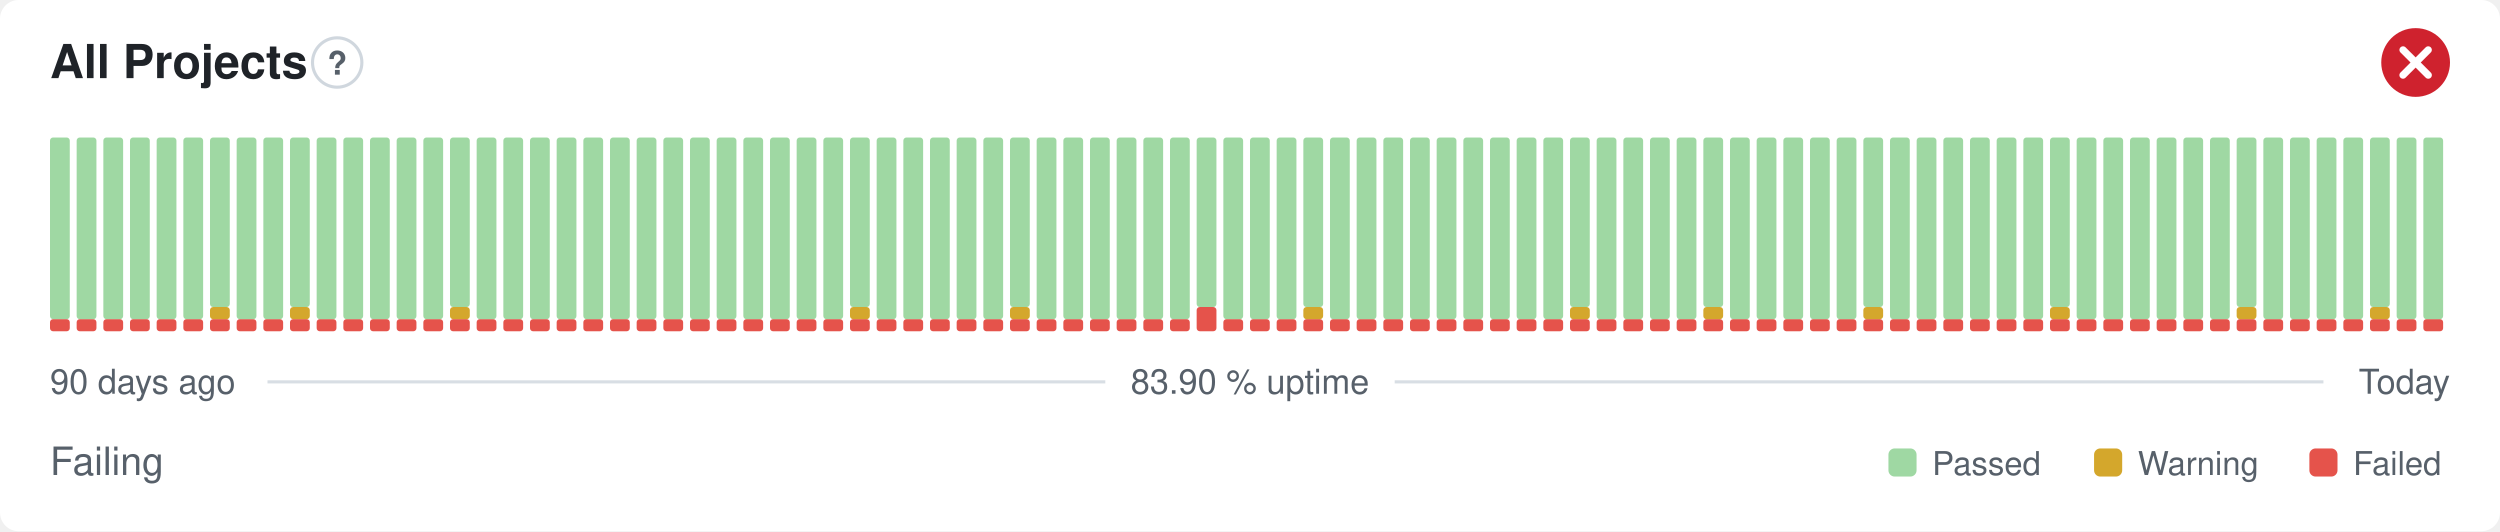
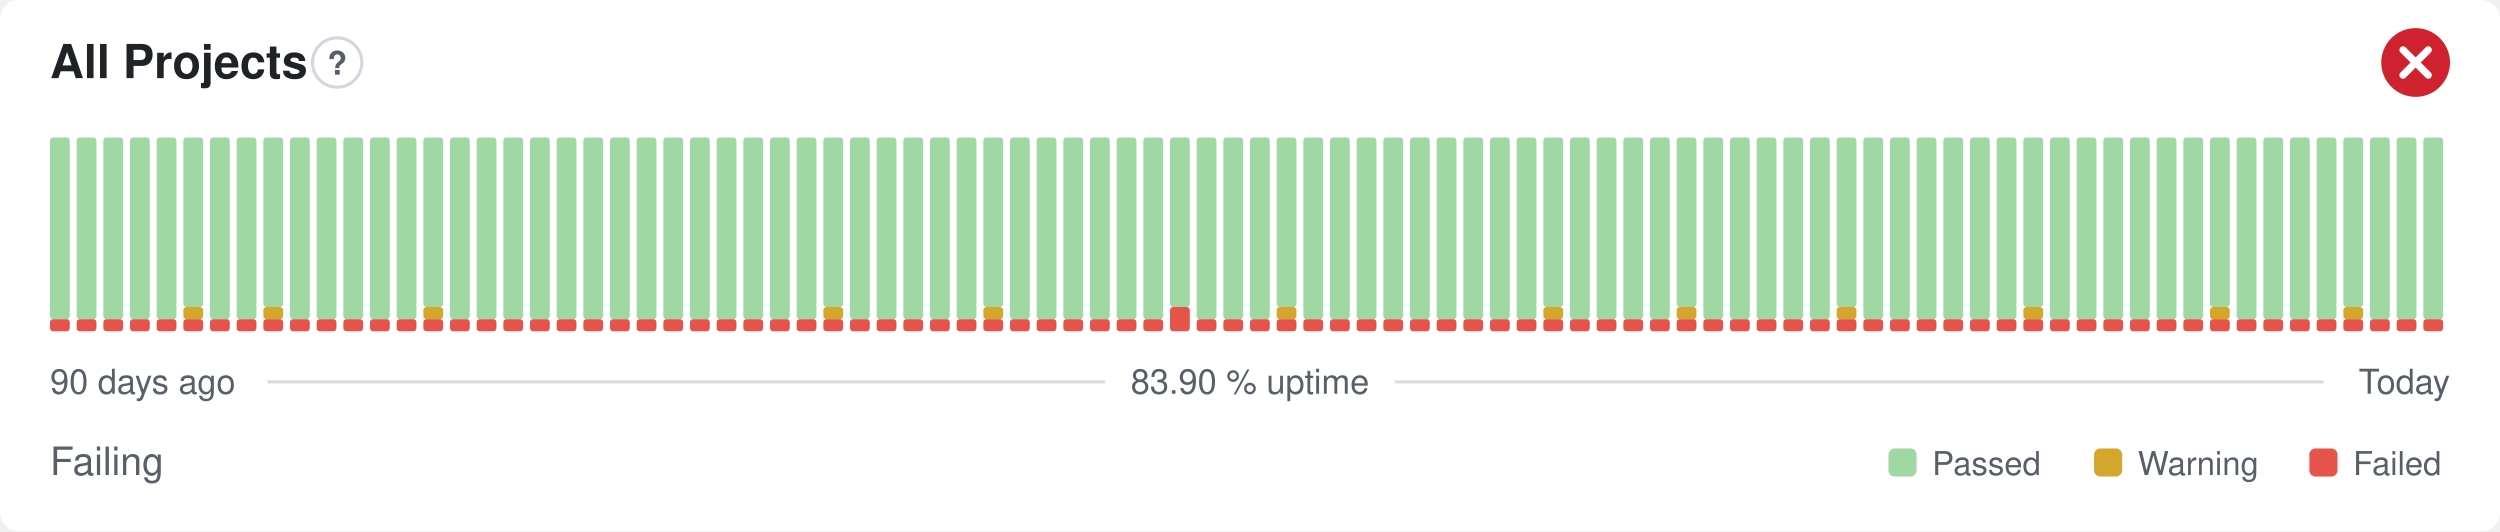
<svg xmlns="http://www.w3.org/2000/svg" width="800" height="170" viewBox="0 0 800 170" role="img" aria-label="All Projects: Failing, 83.90 % uptime over the last 90 days" font-family="-apple-system,BlinkMacSystemFont,'Segoe UI',Helvetica,Arial,sans-serif">
  <style>
    @media (prefers-color-scheme: dark) {
      .bg { fill: #0d1117 }
      .title { fill: #e6edf3 }
      .muted { fill: #8b949e }
      .hint { stroke: #30363d }
      .rule { stroke: #30363d }
      .nodata { fill: #21262d }
    }
  </style>
  <rect class="bg" width="800" height="170" rx="6" fill="#ffffff" />
  <text class="title" x="16" y="25" font-size="15" font-weight="600" fill="#1f2328">All Projects</text>
  <circle class="hint" cx="107.9" cy="20" r="7.9" fill="none" stroke="#d0d7de" stroke-width="1" />
  <text class="muted" x="107.9" y="23.9" text-anchor="middle" font-size="10.4" font-weight="700" fill="#57606a">?</text>
  <circle cx="773" cy="20" r="11" fill="#cf222e" />
  <path d="M768.97 15.97l8.07 8.07M777.03 15.97l-8.07 8.07" fill="none" stroke="#fff" stroke-width="2.31" stroke-linecap="round" stroke-linejoin="round" />
  <rect x="16.00" y="102.13" width="6.33" height="3.88" rx="1" fill="#e5534b" />
  <rect x="16.00" y="44.00" width="6.33" height="58.13" rx="1" fill="#9fd8a3" />
  <rect x="24.53" y="102.13" width="6.33" height="3.88" rx="1" fill="#e5534b" />
  <rect x="24.53" y="44.00" width="6.33" height="58.13" rx="1" fill="#9fd8a3" />
  <rect x="33.07" y="102.13" width="6.33" height="3.88" rx="1" fill="#e5534b" />
  <rect x="33.07" y="44.00" width="6.33" height="58.13" rx="1" fill="#9fd8a3" />
  <rect x="41.60" y="102.13" width="6.33" height="3.88" rx="1" fill="#e5534b" />
  <rect x="41.60" y="44.00" width="6.33" height="58.13" rx="1" fill="#9fd8a3" />
  <rect x="50.13" y="102.13" width="6.33" height="3.88" rx="1" fill="#e5534b" />
  <rect x="50.13" y="44.00" width="6.33" height="58.13" rx="1" fill="#9fd8a3" />
  <rect x="58.67" y="102.13" width="6.33" height="3.88" rx="1" fill="#e5534b" />
-   <rect x="58.67" y="44.00" width="6.33" height="58.13" rx="1" fill="#9fd8a3" />
+   <rect x="58.67" y="98.25" width="6.33" height="3.88" rx="1" fill="#d4a72c" />
+   <rect x="58.67" y="44.00" width="6.33" height="54.25" rx="1" fill="#9fd8a3" />
  <rect x="67.20" y="102.13" width="6.33" height="3.88" rx="1" fill="#e5534b" />
-   <rect x="67.20" y="98.25" width="6.33" height="3.88" rx="1" fill="#d4a72c" />
-   <rect x="67.20" y="44.00" width="6.33" height="54.25" rx="1" fill="#9fd8a3" />
+   <rect x="67.20" y="44.00" width="6.33" height="58.13" rx="1" fill="#9fd8a3" />
  <rect x="75.73" y="102.13" width="6.33" height="3.88" rx="1" fill="#e5534b" />
  <rect x="75.73" y="44.00" width="6.33" height="58.13" rx="1" fill="#9fd8a3" />
  <rect x="84.27" y="102.13" width="6.33" height="3.88" rx="1" fill="#e5534b" />
-   <rect x="84.27" y="44.00" width="6.33" height="58.13" rx="1" fill="#9fd8a3" />
+   <rect x="84.27" y="98.25" width="6.33" height="3.88" rx="1" fill="#d4a72c" />
+   <rect x="84.27" y="44.00" width="6.33" height="54.25" rx="1" fill="#9fd8a3" />
  <rect x="92.80" y="102.13" width="6.33" height="3.88" rx="1" fill="#e5534b" />
-   <rect x="92.80" y="98.25" width="6.33" height="3.88" rx="1" fill="#d4a72c" />
-   <rect x="92.80" y="44.00" width="6.33" height="54.25" rx="1" fill="#9fd8a3" />
+   <rect x="92.80" y="44.00" width="6.33" height="58.13" rx="1" fill="#9fd8a3" />
  <rect x="101.33" y="102.13" width="6.33" height="3.88" rx="1" fill="#e5534b" />
  <rect x="101.33" y="44.00" width="6.33" height="58.13" rx="1" fill="#9fd8a3" />
  <rect x="109.87" y="102.13" width="6.33" height="3.88" rx="1" fill="#e5534b" />
  <rect x="109.87" y="44.00" width="6.33" height="58.13" rx="1" fill="#9fd8a3" />
  <rect x="118.40" y="102.13" width="6.33" height="3.88" rx="1" fill="#e5534b" />
  <rect x="118.40" y="44.00" width="6.33" height="58.13" rx="1" fill="#9fd8a3" />
  <rect x="126.93" y="102.13" width="6.33" height="3.88" rx="1" fill="#e5534b" />
  <rect x="126.93" y="44.00" width="6.33" height="58.13" rx="1" fill="#9fd8a3" />
  <rect x="135.47" y="102.13" width="6.33" height="3.88" rx="1" fill="#e5534b" />
-   <rect x="135.47" y="44.00" width="6.33" height="58.13" rx="1" fill="#9fd8a3" />
+   <rect x="135.47" y="98.25" width="6.33" height="3.88" rx="1" fill="#d4a72c" />
+   <rect x="135.47" y="44.00" width="6.33" height="54.25" rx="1" fill="#9fd8a3" />
  <rect x="144.00" y="102.13" width="6.33" height="3.88" rx="1" fill="#e5534b" />
-   <rect x="144.00" y="98.25" width="6.33" height="3.88" rx="1" fill="#d4a72c" />
-   <rect x="144.00" y="44.00" width="6.33" height="54.25" rx="1" fill="#9fd8a3" />
+   <rect x="144.00" y="44.00" width="6.33" height="58.13" rx="1" fill="#9fd8a3" />
  <rect x="152.53" y="102.13" width="6.33" height="3.88" rx="1" fill="#e5534b" />
  <rect x="152.53" y="44.00" width="6.33" height="58.13" rx="1" fill="#9fd8a3" />
  <rect x="161.07" y="102.13" width="6.33" height="3.88" rx="1" fill="#e5534b" />
  <rect x="161.07" y="44.00" width="6.33" height="58.13" rx="1" fill="#9fd8a3" />
  <rect x="169.60" y="102.13" width="6.33" height="3.88" rx="1" fill="#e5534b" />
  <rect x="169.60" y="44.00" width="6.33" height="58.13" rx="1" fill="#9fd8a3" />
  <rect x="178.13" y="102.13" width="6.33" height="3.88" rx="1" fill="#e5534b" />
  <rect x="178.13" y="44.00" width="6.33" height="58.13" rx="1" fill="#9fd8a3" />
  <rect x="186.67" y="102.13" width="6.33" height="3.88" rx="1" fill="#e5534b" />
  <rect x="186.67" y="44.00" width="6.33" height="58.13" rx="1" fill="#9fd8a3" />
  <rect x="195.20" y="102.13" width="6.33" height="3.88" rx="1" fill="#e5534b" />
  <rect x="195.20" y="44.00" width="6.33" height="58.13" rx="1" fill="#9fd8a3" />
  <rect x="203.73" y="102.13" width="6.33" height="3.88" rx="1" fill="#e5534b" />
  <rect x="203.73" y="44.00" width="6.33" height="58.13" rx="1" fill="#9fd8a3" />
  <rect x="212.27" y="102.13" width="6.33" height="3.88" rx="1" fill="#e5534b" />
  <rect x="212.27" y="44.00" width="6.33" height="58.13" rx="1" fill="#9fd8a3" />
  <rect x="220.80" y="102.13" width="6.33" height="3.88" rx="1" fill="#e5534b" />
  <rect x="220.80" y="44.00" width="6.33" height="58.13" rx="1" fill="#9fd8a3" />
  <rect x="229.33" y="102.13" width="6.33" height="3.88" rx="1" fill="#e5534b" />
  <rect x="229.33" y="44.00" width="6.33" height="58.13" rx="1" fill="#9fd8a3" />
  <rect x="237.87" y="102.13" width="6.33" height="3.88" rx="1" fill="#e5534b" />
  <rect x="237.87" y="44.00" width="6.33" height="58.13" rx="1" fill="#9fd8a3" />
  <rect x="246.40" y="102.13" width="6.33" height="3.88" rx="1" fill="#e5534b" />
  <rect x="246.40" y="44.00" width="6.33" height="58.13" rx="1" fill="#9fd8a3" />
  <rect x="254.93" y="102.13" width="6.33" height="3.88" rx="1" fill="#e5534b" />
  <rect x="254.93" y="44.00" width="6.33" height="58.13" rx="1" fill="#9fd8a3" />
  <rect x="263.47" y="102.13" width="6.33" height="3.88" rx="1" fill="#e5534b" />
-   <rect x="263.47" y="44.00" width="6.33" height="58.13" rx="1" fill="#9fd8a3" />
+   <rect x="263.47" y="98.25" width="6.33" height="3.88" rx="1" fill="#d4a72c" />
+   <rect x="263.47" y="44.00" width="6.33" height="54.25" rx="1" fill="#9fd8a3" />
  <rect x="272.00" y="102.13" width="6.33" height="3.88" rx="1" fill="#e5534b" />
-   <rect x="272.00" y="98.25" width="6.33" height="3.88" rx="1" fill="#d4a72c" />
-   <rect x="272.00" y="44.00" width="6.33" height="54.25" rx="1" fill="#9fd8a3" />
+   <rect x="272.00" y="44.00" width="6.33" height="58.13" rx="1" fill="#9fd8a3" />
  <rect x="280.53" y="102.13" width="6.33" height="3.88" rx="1" fill="#e5534b" />
  <rect x="280.53" y="44.00" width="6.33" height="58.13" rx="1" fill="#9fd8a3" />
  <rect x="289.07" y="102.13" width="6.33" height="3.88" rx="1" fill="#e5534b" />
  <rect x="289.07" y="44.00" width="6.33" height="58.13" rx="1" fill="#9fd8a3" />
  <rect x="297.60" y="102.13" width="6.33" height="3.88" rx="1" fill="#e5534b" />
  <rect x="297.60" y="44.00" width="6.33" height="58.13" rx="1" fill="#9fd8a3" />
  <rect x="306.13" y="102.13" width="6.33" height="3.88" rx="1" fill="#e5534b" />
  <rect x="306.13" y="44.00" width="6.33" height="58.13" rx="1" fill="#9fd8a3" />
  <rect x="314.67" y="102.13" width="6.33" height="3.88" rx="1" fill="#e5534b" />
-   <rect x="314.67" y="44.00" width="6.33" height="58.13" rx="1" fill="#9fd8a3" />
+   <rect x="314.67" y="98.25" width="6.33" height="3.88" rx="1" fill="#d4a72c" />
+   <rect x="314.67" y="44.00" width="6.33" height="54.25" rx="1" fill="#9fd8a3" />
  <rect x="323.20" y="102.13" width="6.33" height="3.88" rx="1" fill="#e5534b" />
-   <rect x="323.20" y="98.25" width="6.33" height="3.88" rx="1" fill="#d4a72c" />
-   <rect x="323.20" y="44.00" width="6.33" height="54.25" rx="1" fill="#9fd8a3" />
+   <rect x="323.20" y="44.00" width="6.33" height="58.13" rx="1" fill="#9fd8a3" />
  <rect x="331.73" y="102.13" width="6.33" height="3.88" rx="1" fill="#e5534b" />
  <rect x="331.73" y="44.00" width="6.33" height="58.13" rx="1" fill="#9fd8a3" />
  <rect x="340.27" y="102.13" width="6.33" height="3.88" rx="1" fill="#e5534b" />
  <rect x="340.27" y="44.00" width="6.33" height="58.13" rx="1" fill="#9fd8a3" />
  <rect x="348.80" y="102.13" width="6.33" height="3.88" rx="1" fill="#e5534b" />
  <rect x="348.80" y="44.00" width="6.33" height="58.13" rx="1" fill="#9fd8a3" />
  <rect x="357.33" y="102.13" width="6.33" height="3.88" rx="1" fill="#e5534b" />
  <rect x="357.33" y="44.00" width="6.33" height="58.13" rx="1" fill="#9fd8a3" />
  <rect x="365.87" y="102.13" width="6.33" height="3.88" rx="1" fill="#e5534b" />
  <rect x="365.87" y="44.00" width="6.33" height="58.13" rx="1" fill="#9fd8a3" />
-   <rect x="374.40" y="102.13" width="6.33" height="3.88" rx="1" fill="#e5534b" />
-   <rect x="374.40" y="44.00" width="6.33" height="58.13" rx="1" fill="#9fd8a3" />
-   <rect x="382.93" y="98.25" width="6.33" height="7.75" rx="1" fill="#e5534b" />
-   <rect x="382.93" y="44.00" width="6.33" height="54.25" rx="1" fill="#9fd8a3" />
+   <rect x="374.40" y="98.25" width="6.33" height="7.75" rx="1" fill="#e5534b" />
+   <rect x="374.40" y="44.00" width="6.33" height="54.25" rx="1" fill="#9fd8a3" />
+   <rect x="382.93" y="102.13" width="6.33" height="3.88" rx="1" fill="#e5534b" />
+   <rect x="382.93" y="44.00" width="6.33" height="58.13" rx="1" fill="#9fd8a3" />
  <rect x="391.47" y="102.13" width="6.33" height="3.88" rx="1" fill="#e5534b" />
  <rect x="391.47" y="44.00" width="6.33" height="58.13" rx="1" fill="#9fd8a3" />
  <rect x="400.00" y="102.13" width="6.33" height="3.88" rx="1" fill="#e5534b" />
  <rect x="400.00" y="44.00" width="6.33" height="58.13" rx="1" fill="#9fd8a3" />
  <rect x="408.53" y="102.13" width="6.33" height="3.88" rx="1" fill="#e5534b" />
-   <rect x="408.53" y="44.00" width="6.33" height="58.13" rx="1" fill="#9fd8a3" />
+   <rect x="408.53" y="98.25" width="6.33" height="3.88" rx="1" fill="#d4a72c" />
+   <rect x="408.53" y="44.00" width="6.33" height="54.25" rx="1" fill="#9fd8a3" />
  <rect x="417.07" y="102.13" width="6.33" height="3.88" rx="1" fill="#e5534b" />
-   <rect x="417.07" y="98.25" width="6.33" height="3.88" rx="1" fill="#d4a72c" />
-   <rect x="417.07" y="44.00" width="6.33" height="54.25" rx="1" fill="#9fd8a3" />
+   <rect x="417.07" y="44.00" width="6.33" height="58.13" rx="1" fill="#9fd8a3" />
  <rect x="425.60" y="102.13" width="6.33" height="3.88" rx="1" fill="#e5534b" />
  <rect x="425.60" y="44.00" width="6.33" height="58.13" rx="1" fill="#9fd8a3" />
  <rect x="434.13" y="102.13" width="6.33" height="3.88" rx="1" fill="#e5534b" />
  <rect x="434.13" y="44.00" width="6.33" height="58.13" rx="1" fill="#9fd8a3" />
  <rect x="442.67" y="102.13" width="6.33" height="3.88" rx="1" fill="#e5534b" />
  <rect x="442.67" y="44.00" width="6.33" height="58.13" rx="1" fill="#9fd8a3" />
  <rect x="451.20" y="102.13" width="6.33" height="3.88" rx="1" fill="#e5534b" />
  <rect x="451.20" y="44.00" width="6.33" height="58.13" rx="1" fill="#9fd8a3" />
  <rect x="459.73" y="102.13" width="6.33" height="3.88" rx="1" fill="#e5534b" />
  <rect x="459.73" y="44.00" width="6.33" height="58.13" rx="1" fill="#9fd8a3" />
  <rect x="468.27" y="102.13" width="6.33" height="3.88" rx="1" fill="#e5534b" />
  <rect x="468.27" y="44.00" width="6.33" height="58.13" rx="1" fill="#9fd8a3" />
  <rect x="476.80" y="102.13" width="6.33" height="3.88" rx="1" fill="#e5534b" />
  <rect x="476.80" y="44.00" width="6.33" height="58.13" rx="1" fill="#9fd8a3" />
  <rect x="485.33" y="102.13" width="6.33" height="3.88" rx="1" fill="#e5534b" />
  <rect x="485.33" y="44.00" width="6.33" height="58.13" rx="1" fill="#9fd8a3" />
  <rect x="493.87" y="102.13" width="6.33" height="3.88" rx="1" fill="#e5534b" />
-   <rect x="493.87" y="44.00" width="6.33" height="58.13" rx="1" fill="#9fd8a3" />
+   <rect x="493.87" y="98.25" width="6.33" height="3.88" rx="1" fill="#d4a72c" />
+   <rect x="493.87" y="44.00" width="6.33" height="54.25" rx="1" fill="#9fd8a3" />
  <rect x="502.40" y="102.13" width="6.33" height="3.88" rx="1" fill="#e5534b" />
-   <rect x="502.40" y="98.25" width="6.33" height="3.88" rx="1" fill="#d4a72c" />
-   <rect x="502.40" y="44.00" width="6.33" height="54.25" rx="1" fill="#9fd8a3" />
+   <rect x="502.40" y="44.00" width="6.33" height="58.13" rx="1" fill="#9fd8a3" />
  <rect x="510.93" y="102.13" width="6.33" height="3.88" rx="1" fill="#e5534b" />
  <rect x="510.93" y="44.00" width="6.33" height="58.13" rx="1" fill="#9fd8a3" />
  <rect x="519.47" y="102.13" width="6.33" height="3.88" rx="1" fill="#e5534b" />
  <rect x="519.47" y="44.00" width="6.33" height="58.13" rx="1" fill="#9fd8a3" />
  <rect x="528.00" y="102.13" width="6.33" height="3.88" rx="1" fill="#e5534b" />
  <rect x="528.00" y="44.00" width="6.33" height="58.13" rx="1" fill="#9fd8a3" />
  <rect x="536.53" y="102.13" width="6.33" height="3.88" rx="1" fill="#e5534b" />
-   <rect x="536.53" y="44.00" width="6.33" height="58.13" rx="1" fill="#9fd8a3" />
+   <rect x="536.53" y="98.25" width="6.33" height="3.88" rx="1" fill="#d4a72c" />
+   <rect x="536.53" y="44.00" width="6.33" height="54.25" rx="1" fill="#9fd8a3" />
  <rect x="545.07" y="102.13" width="6.33" height="3.88" rx="1" fill="#e5534b" />
-   <rect x="545.07" y="98.25" width="6.33" height="3.88" rx="1" fill="#d4a72c" />
-   <rect x="545.07" y="44.00" width="6.33" height="54.25" rx="1" fill="#9fd8a3" />
+   <rect x="545.07" y="44.00" width="6.33" height="58.13" rx="1" fill="#9fd8a3" />
  <rect x="553.60" y="102.13" width="6.33" height="3.88" rx="1" fill="#e5534b" />
  <rect x="553.60" y="44.00" width="6.33" height="58.13" rx="1" fill="#9fd8a3" />
  <rect x="562.13" y="102.13" width="6.33" height="3.88" rx="1" fill="#e5534b" />
  <rect x="562.13" y="44.00" width="6.33" height="58.13" rx="1" fill="#9fd8a3" />
  <rect x="570.67" y="102.13" width="6.33" height="3.88" rx="1" fill="#e5534b" />
  <rect x="570.67" y="44.00" width="6.33" height="58.13" rx="1" fill="#9fd8a3" />
  <rect x="579.20" y="102.13" width="6.33" height="3.88" rx="1" fill="#e5534b" />
  <rect x="579.20" y="44.00" width="6.33" height="58.13" rx="1" fill="#9fd8a3" />
  <rect x="587.73" y="102.13" width="6.33" height="3.88" rx="1" fill="#e5534b" />
-   <rect x="587.73" y="44.00" width="6.33" height="58.13" rx="1" fill="#9fd8a3" />
+   <rect x="587.73" y="98.25" width="6.33" height="3.88" rx="1" fill="#d4a72c" />
+   <rect x="587.73" y="44.00" width="6.33" height="54.25" rx="1" fill="#9fd8a3" />
  <rect x="596.27" y="102.13" width="6.33" height="3.88" rx="1" fill="#e5534b" />
-   <rect x="596.27" y="98.25" width="6.33" height="3.88" rx="1" fill="#d4a72c" />
-   <rect x="596.27" y="44.00" width="6.33" height="54.25" rx="1" fill="#9fd8a3" />
+   <rect x="596.27" y="44.00" width="6.33" height="58.13" rx="1" fill="#9fd8a3" />
  <rect x="604.80" y="102.13" width="6.33" height="3.88" rx="1" fill="#e5534b" />
  <rect x="604.80" y="44.00" width="6.33" height="58.13" rx="1" fill="#9fd8a3" />
  <rect x="613.33" y="102.13" width="6.33" height="3.88" rx="1" fill="#e5534b" />
  <rect x="613.33" y="44.00" width="6.33" height="58.13" rx="1" fill="#9fd8a3" />
  <rect x="621.87" y="102.13" width="6.33" height="3.88" rx="1" fill="#e5534b" />
  <rect x="621.87" y="44.00" width="6.33" height="58.13" rx="1" fill="#9fd8a3" />
  <rect x="630.40" y="102.13" width="6.33" height="3.88" rx="1" fill="#e5534b" />
  <rect x="630.40" y="44.00" width="6.33" height="58.13" rx="1" fill="#9fd8a3" />
  <rect x="638.93" y="102.13" width="6.33" height="3.88" rx="1" fill="#e5534b" />
  <rect x="638.93" y="44.00" width="6.33" height="58.13" rx="1" fill="#9fd8a3" />
  <rect x="647.47" y="102.13" width="6.33" height="3.88" rx="1" fill="#e5534b" />
-   <rect x="647.47" y="44.00" width="6.33" height="58.13" rx="1" fill="#9fd8a3" />
+   <rect x="647.47" y="98.25" width="6.33" height="3.88" rx="1" fill="#d4a72c" />
+   <rect x="647.47" y="44.00" width="6.33" height="54.25" rx="1" fill="#9fd8a3" />
  <rect x="656.00" y="102.13" width="6.33" height="3.88" rx="1" fill="#e5534b" />
-   <rect x="656.00" y="98.25" width="6.33" height="3.88" rx="1" fill="#d4a72c" />
-   <rect x="656.00" y="44.00" width="6.33" height="54.25" rx="1" fill="#9fd8a3" />
+   <rect x="656.00" y="44.00" width="6.33" height="58.13" rx="1" fill="#9fd8a3" />
  <rect x="664.53" y="102.13" width="6.33" height="3.88" rx="1" fill="#e5534b" />
  <rect x="664.53" y="44.00" width="6.33" height="58.13" rx="1" fill="#9fd8a3" />
  <rect x="673.07" y="102.13" width="6.33" height="3.88" rx="1" fill="#e5534b" />
  <rect x="673.07" y="44.00" width="6.33" height="58.13" rx="1" fill="#9fd8a3" />
  <rect x="681.60" y="102.13" width="6.33" height="3.88" rx="1" fill="#e5534b" />
  <rect x="681.60" y="44.00" width="6.33" height="58.13" rx="1" fill="#9fd8a3" />
  <rect x="690.13" y="102.13" width="6.33" height="3.88" rx="1" fill="#e5534b" />
  <rect x="690.13" y="44.00" width="6.33" height="58.13" rx="1" fill="#9fd8a3" />
  <rect x="698.67" y="102.13" width="6.33" height="3.88" rx="1" fill="#e5534b" />
  <rect x="698.67" y="44.00" width="6.33" height="58.13" rx="1" fill="#9fd8a3" />
  <rect x="707.20" y="102.13" width="6.33" height="3.88" rx="1" fill="#e5534b" />
-   <rect x="707.20" y="44.00" width="6.33" height="58.13" rx="1" fill="#9fd8a3" />
+   <rect x="707.20" y="98.25" width="6.33" height="3.88" rx="1" fill="#d4a72c" />
+   <rect x="707.20" y="44.00" width="6.33" height="54.25" rx="1" fill="#9fd8a3" />
  <rect x="715.73" y="102.13" width="6.33" height="3.88" rx="1" fill="#e5534b" />
-   <rect x="715.73" y="98.25" width="6.33" height="3.88" rx="1" fill="#d4a72c" />
-   <rect x="715.73" y="44.00" width="6.33" height="54.25" rx="1" fill="#9fd8a3" />
+   <rect x="715.73" y="44.00" width="6.33" height="58.13" rx="1" fill="#9fd8a3" />
  <rect x="724.27" y="102.13" width="6.33" height="3.88" rx="1" fill="#e5534b" />
  <rect x="724.27" y="44.00" width="6.33" height="58.13" rx="1" fill="#9fd8a3" />
  <rect x="732.80" y="102.13" width="6.33" height="3.88" rx="1" fill="#e5534b" />
  <rect x="732.80" y="44.00" width="6.33" height="58.13" rx="1" fill="#9fd8a3" />
  <rect x="741.33" y="102.13" width="6.33" height="3.88" rx="1" fill="#e5534b" />
  <rect x="741.33" y="44.00" width="6.33" height="58.13" rx="1" fill="#9fd8a3" />
  <rect x="749.87" y="102.13" width="6.33" height="3.88" rx="1" fill="#e5534b" />
-   <rect x="749.87" y="44.00" width="6.33" height="58.13" rx="1" fill="#9fd8a3" />
+   <rect x="749.87" y="98.25" width="6.33" height="3.88" rx="1" fill="#d4a72c" />
+   <rect x="749.87" y="44.00" width="6.33" height="54.25" rx="1" fill="#9fd8a3" />
  <rect x="758.40" y="102.13" width="6.33" height="3.88" rx="1" fill="#e5534b" />
-   <rect x="758.40" y="98.25" width="6.33" height="3.88" rx="1" fill="#d4a72c" />
-   <rect x="758.40" y="44.00" width="6.33" height="54.25" rx="1" fill="#9fd8a3" />
+   <rect x="758.40" y="44.00" width="6.33" height="58.13" rx="1" fill="#9fd8a3" />
  <rect x="766.93" y="102.13" width="6.33" height="3.88" rx="1" fill="#e5534b" />
  <rect x="766.93" y="44.00" width="6.33" height="58.13" rx="1" fill="#9fd8a3" />
  <rect x="775.47" y="102.13" width="6.33" height="3.88" rx="1" fill="#e5534b" />
  <rect x="775.47" y="44.00" width="6.33" height="58.13" rx="1" fill="#9fd8a3" />
  <text class="muted" x="16" y="126" font-size="11" fill="#57606a">90 days ago</text>
  <text class="muted" x="400" y="126" text-anchor="middle" font-size="11" fill="#57606a">83.90 % uptime</text>
  <text class="muted" x="784" y="126" text-anchor="end" font-size="11" fill="#57606a">Today</text>
  <line class="rule" x1="85.6" y1="122.2" x2="353.7" y2="122.2" stroke="#d8dee4" stroke-width="1" />
  <line class="rule" x1="446.3" y1="122.2" x2="743.5" y2="122.2" stroke="#d8dee4" stroke-width="1" />
  <text class="muted" x="16" y="152" font-size="12.5" fill="#57606a">Failing</text>
  <rect x="604.3" y="143.5" width="9.0" height="9.0" rx="2" fill="#9fd8a3" />
  <text class="muted" x="618.3" y="152" font-size="10.5" fill="#57606a">Passed</text>
  <rect x="670.1" y="143.5" width="9.0" height="9.0" rx="2" fill="#d4a72c" />
  <text class="muted" x="684.1" y="152" font-size="10.5" fill="#57606a">Warning</text>
  <rect x="739.0" y="143.5" width="9.0" height="9.0" rx="2" fill="#e5534b" />
  <text class="muted" x="753.0" y="152" font-size="10.5" fill="#57606a">Failed</text>
</svg>
